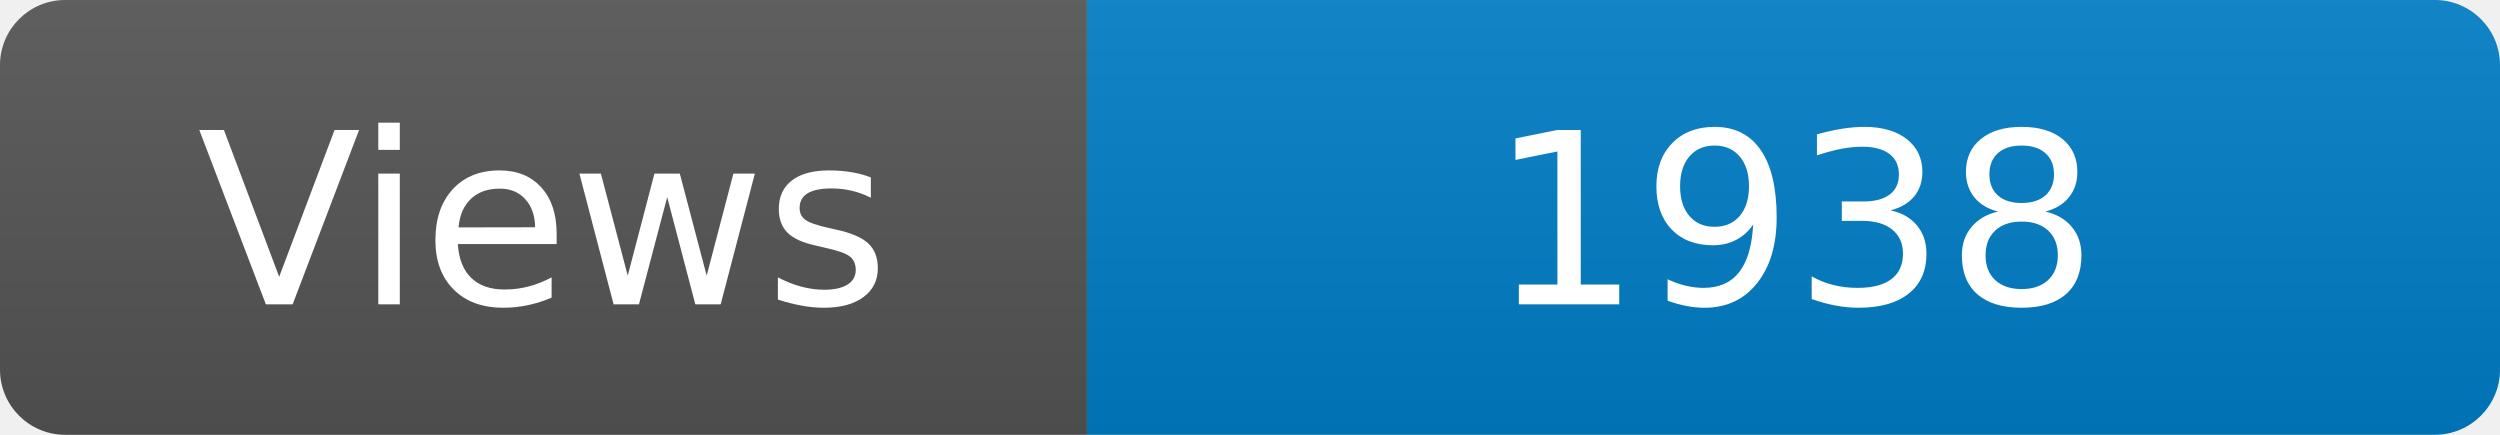
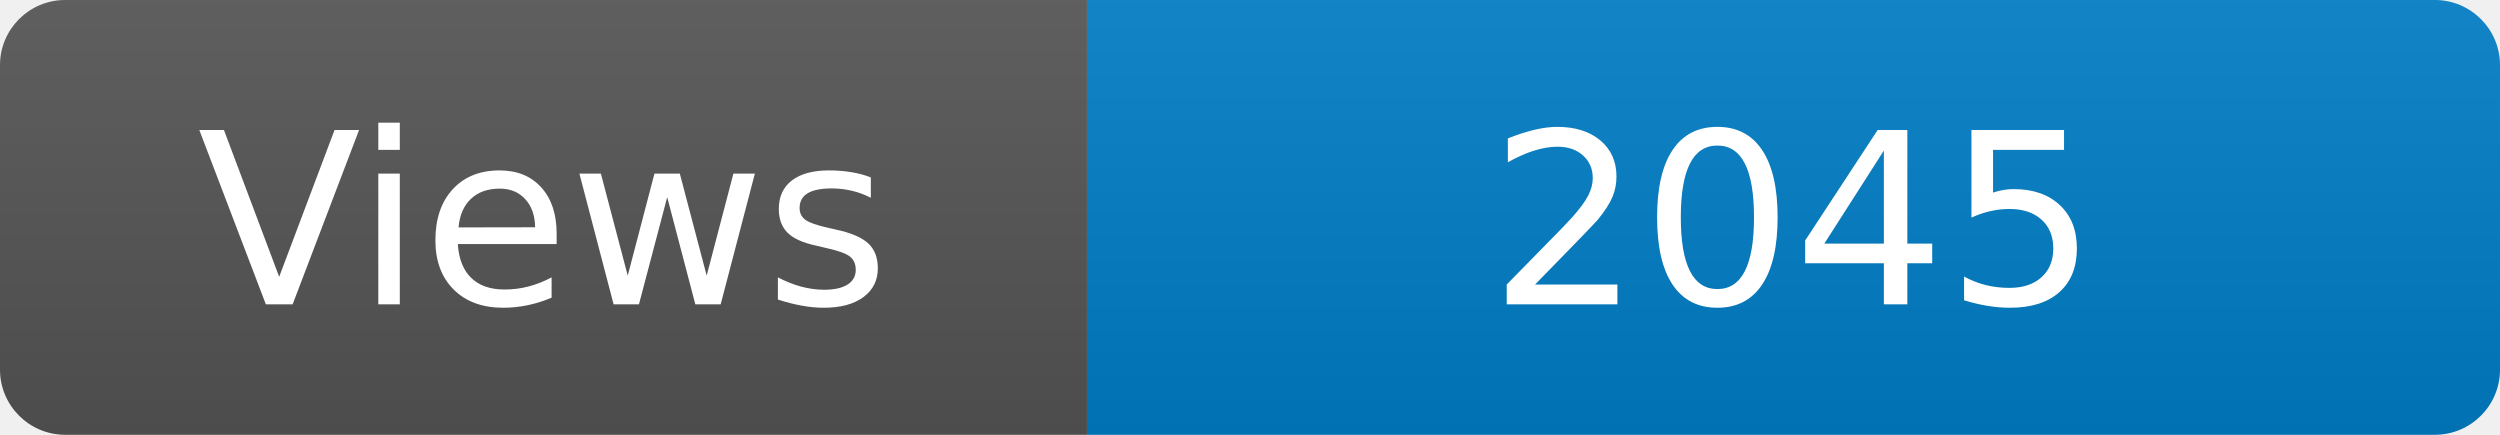
<svg xmlns="http://www.w3.org/2000/svg" width="115" height="20" role="img" aria-label="Maintained?: yes">
  <linearGradient id="s" x2="0" y2="100%">
    <stop offset="0" stop-color="#bbb" stop-opacity=".1" />
    <stop offset="1" stop-opacity=".1" />
  </linearGradient>
  <clipPath id="r">
    <rect width="115" height="20" rx="3" fill="#fff" />
  </clipPath>
  <g clip-path="url(#r)">
    <rect width="50" height="20" fill="#555" />
    <rect x="50" width="160" height="20" fill="#007ec6" />
    <rect width="115" height="20" fill="url(#s)" />
  </g>
  <g fill="#fff" text-anchor="middle" font-family="Verdana,Geneva,DejaVu Sans,sans-serif" font-size="110">
    <text x="250" y="140" transform="scale(.1)" fill="#fff">Views</text>
-     <text x="825" y="140" transform="scale(.1)" fill="#fff">1938</text>
+     <text x="825" y="140" transform="scale(.1)" fill="#fff">2045</text>
  </g>
</svg>
